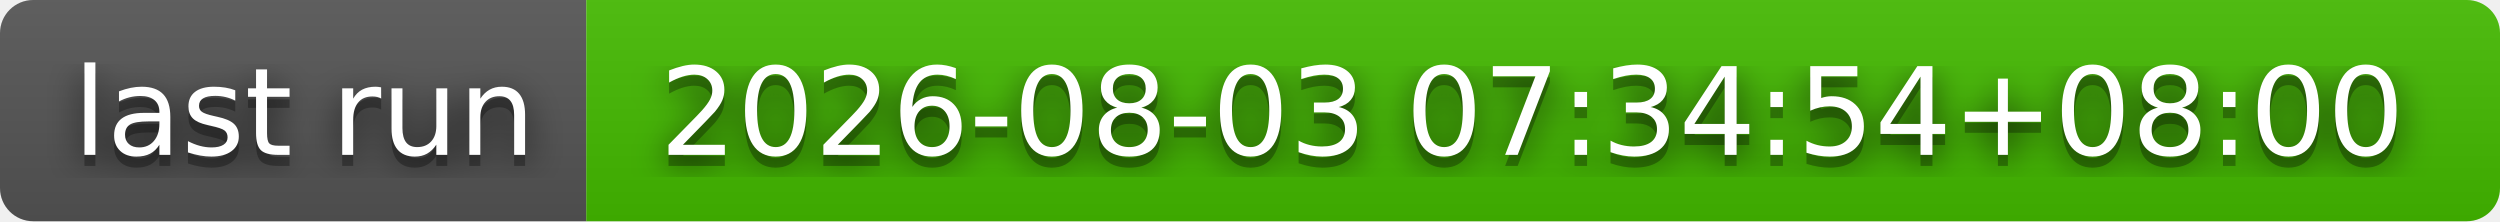
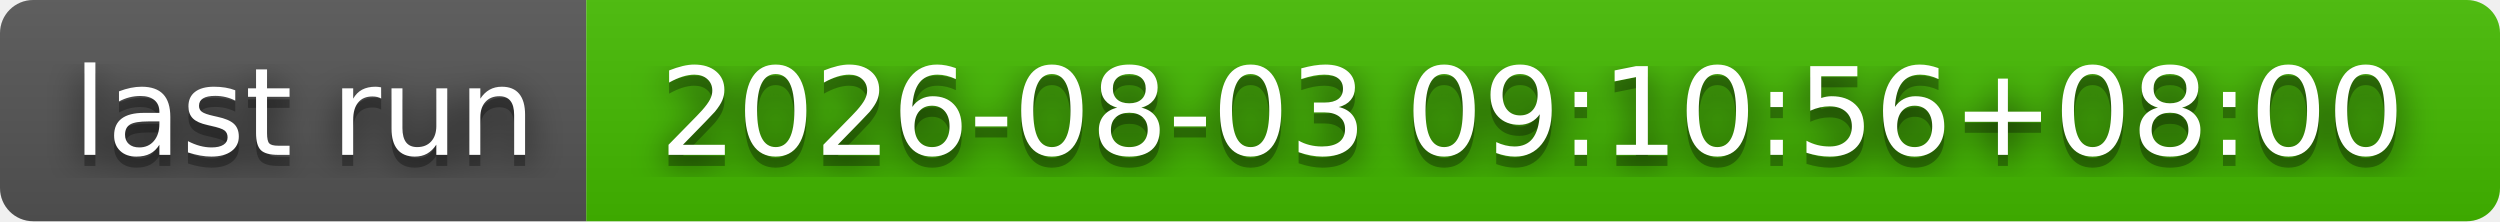
- <svg xmlns="http://www.w3.org/2000/svg" width="226" height="20" role="img" aria-label="last run: 2026-08-03 07:34:54+08:00">
+ <svg xmlns="http://www.w3.org/2000/svg" width="226" height="20" role="img" aria-label="last run: 2026-08-03 09:10:56+08:00">
  <filter id="blur">
    <feGaussianBlur stdDeviation="16" />
  </filter>
  <linearGradient id="s" x2="0" y2="100%">
    <stop offset="0" stop-color="#bbb" stop-opacity=".1" />
    <stop offset="1" stop-opacity=".1" />
  </linearGradient>
  <clipPath id="r">
    <rect width="226" height="20" rx="3" />
  </clipPath>
  <g clip-path="url(#r)">
    <rect width="53" height="20" fill="#555" />
    <rect x="53" width="173" height="20" fill="#4b0" />
    <rect width="226" height="20" fill="url(#s)" />
  </g>
  <g fill="#fff" text-anchor="middle" font-family="Verdana,Geneva,DejaVu Sans,sans-serif" text-rendering="geometricPrecision" font-size="110">
    <g transform="scale(.1)">
      <g aria-hidden="true" fill="#010101">
        <text x="275" y="150" fill-opacity=".8" filter="url(#blur)" textLength="430">last run</text>
        <text x="275" y="150" fill-opacity=".3" textLength="430">last run</text>
      </g>
      <text x="275" y="140" textLength="430">last run</text>
    </g>
    <g transform="scale(.1)">
      <g aria-hidden="true" fill="#010101">
-         <text x="1385" y="150" fill-opacity=".8" filter="url(#blur)" textLength="1630">2026-08-03 07:34:54+08:00</text>
-         <text x="1385" y="150" fill-opacity=".3" textLength="1630">2026-08-03 07:34:54+08:00</text>
+         <text x="1385" y="150" fill-opacity=".8" filter="url(#blur)" textLength="1630">2026-08-03 09:10:56+08:00</text>
+         <text x="1385" y="150" fill-opacity=".3" textLength="1630">2026-08-03 09:10:56+08:00</text>
      </g>
-       <text x="1385" y="140" textLength="1630">2026-08-03 07:34:54+08:00</text>
+       <text x="1385" y="140" textLength="1630">2026-08-03 09:10:56+08:00</text>
    </g>
  </g>
</svg>
